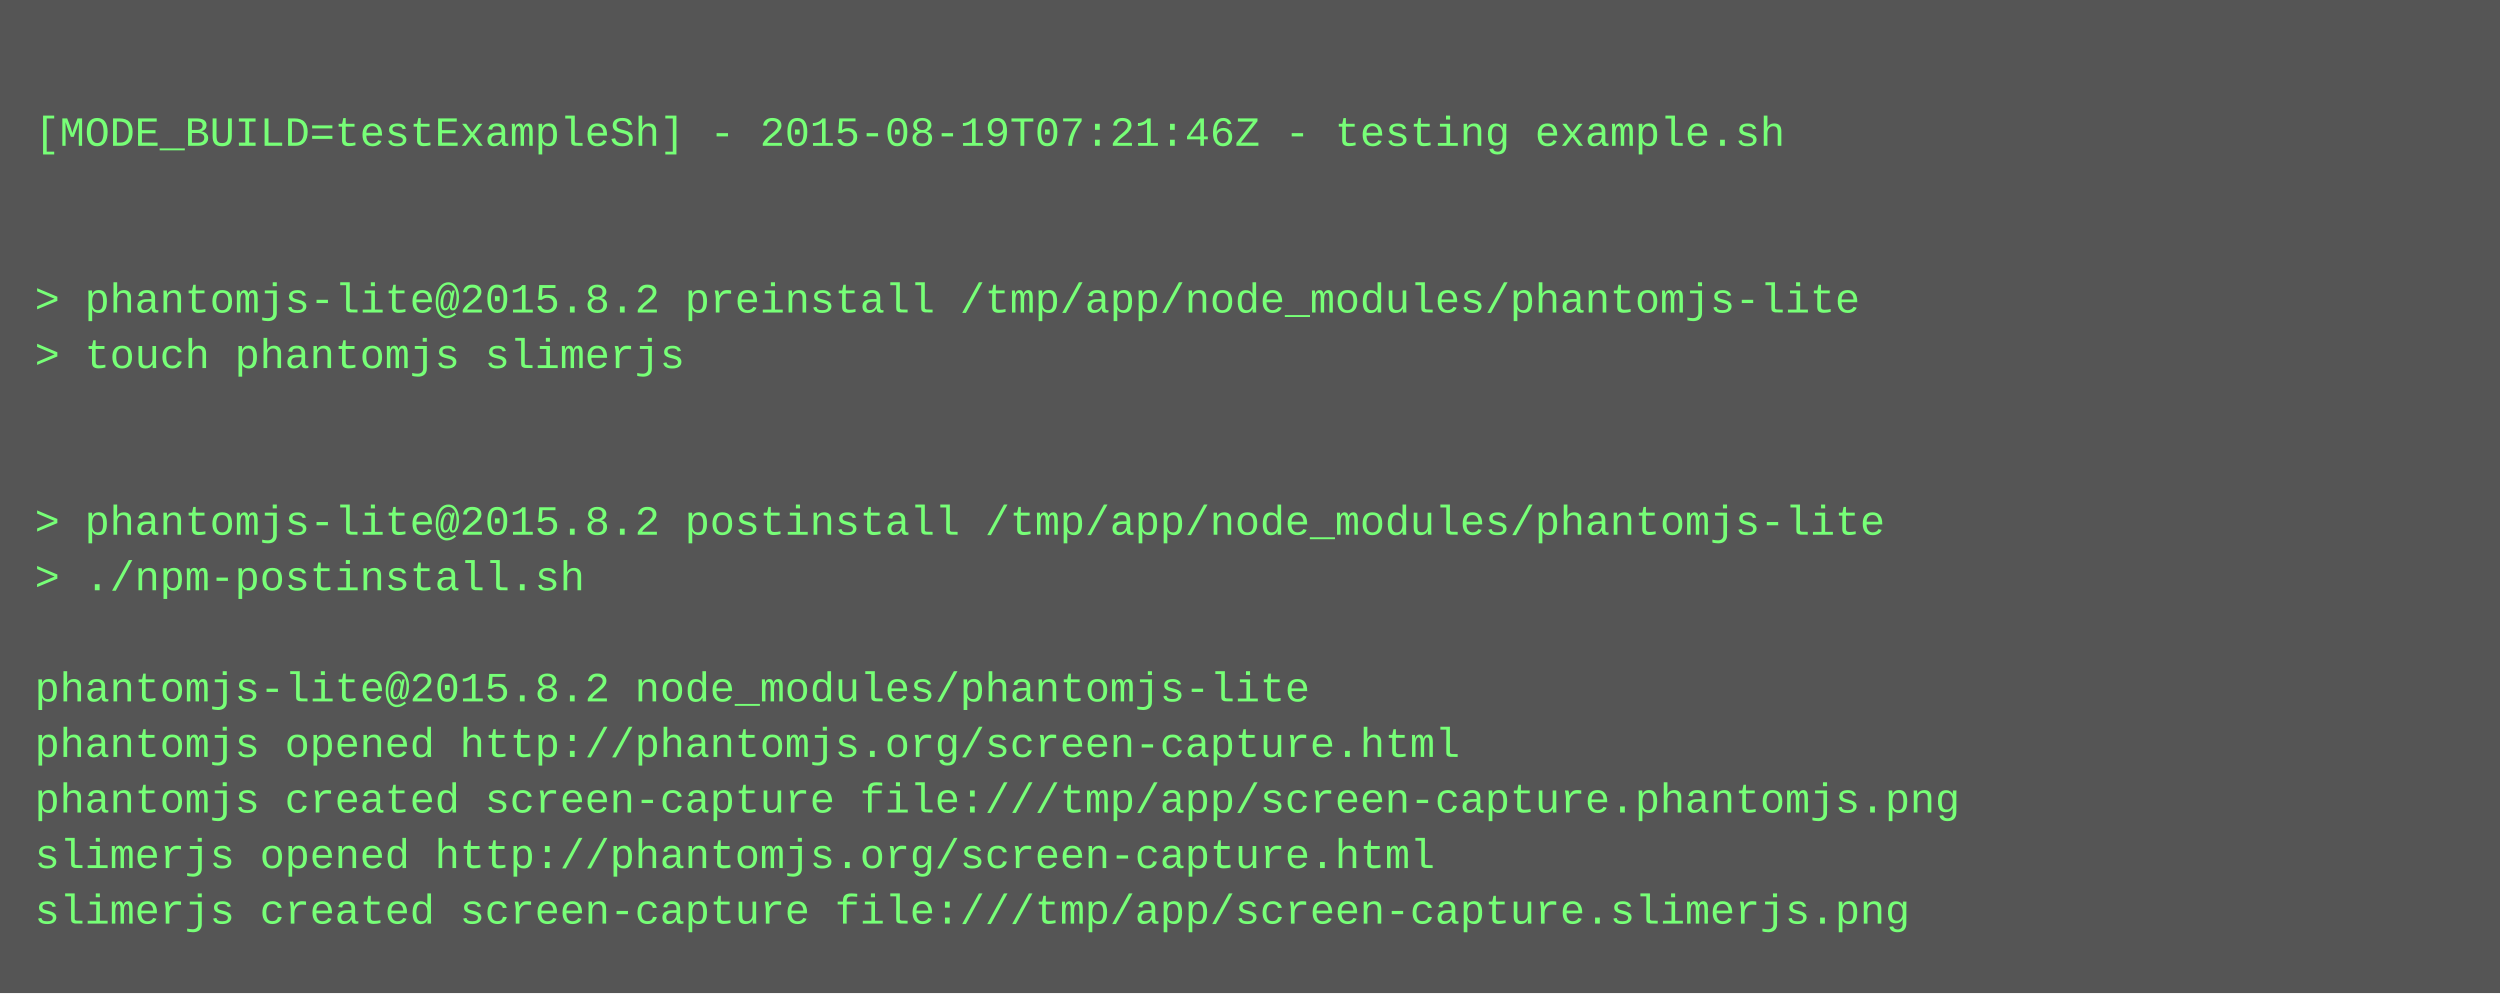
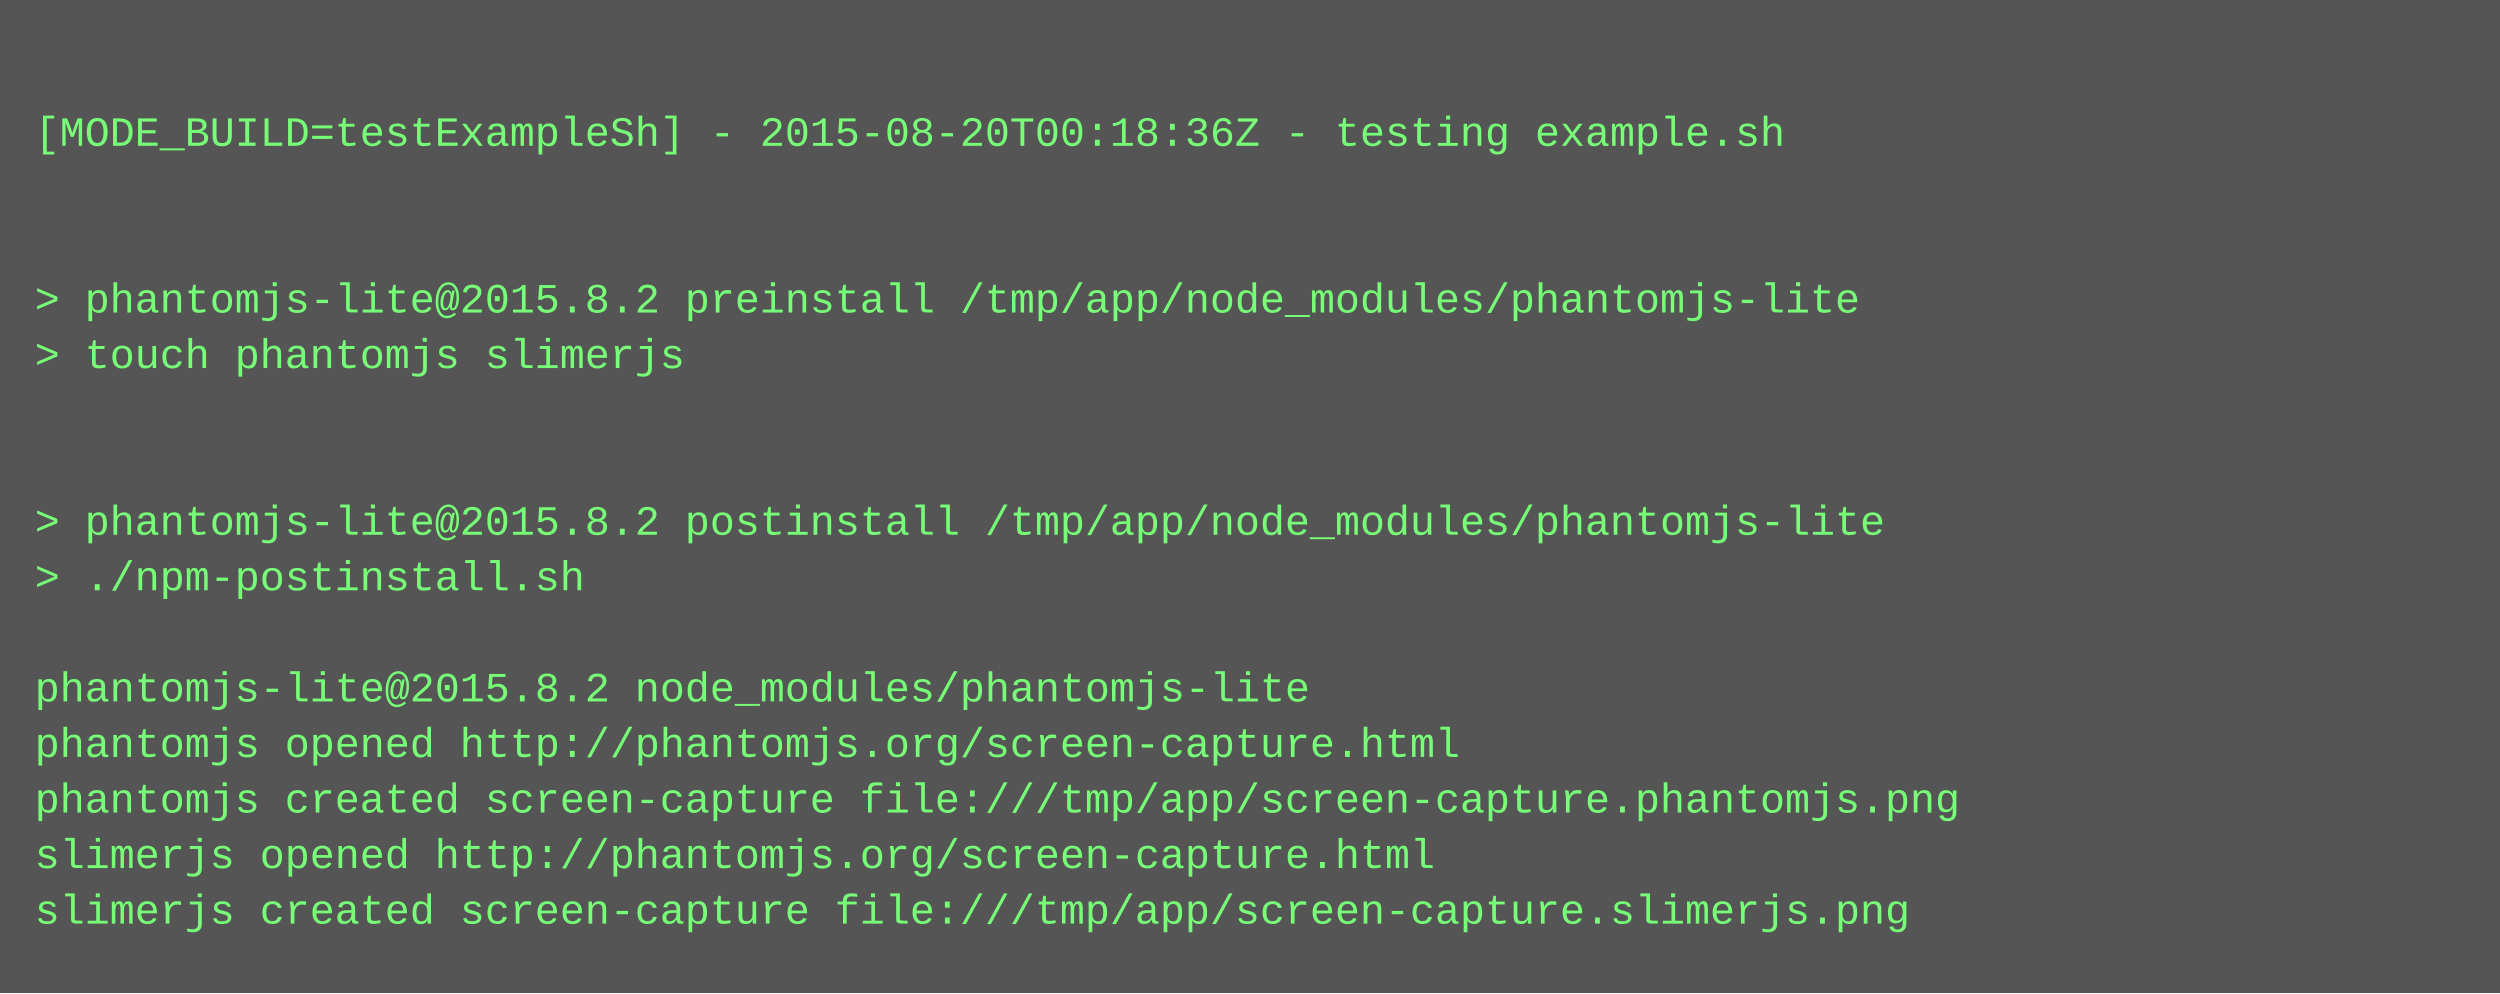
<svg xmlns="http://www.w3.org/2000/svg" height="286" width="720">
  <rect height="286" fill="#555" width="720" />
  <text fill="#7f7" font-family="Courier New" font-size="12" xml:space="preserve">
    <tspan x="10" y="26" />
-     <tspan x="10" y="42">[MODE_BUILD=testExampleSh] - 2015-08-19T07:21:46Z - testing example.sh</tspan>
+     <tspan x="10" y="42">[MODE_BUILD=testExampleSh] - 2015-08-20T00:18:36Z - testing example.sh</tspan>
    <tspan x="10" y="58" />
    <tspan x="10" y="74" />
    <tspan x="10" y="90">&gt; phantomjs-lite@2015.8.2 preinstall /tmp/app/node_modules/phantomjs-lite</tspan>
    <tspan x="10" y="106">&gt; touch phantomjs slimerjs</tspan>
    <tspan x="10" y="122" />
    <tspan x="10" y="138" />
    <tspan x="10" y="154">&gt; phantomjs-lite@2015.8.2 postinstall /tmp/app/node_modules/phantomjs-lite</tspan>
    <tspan x="10" y="170">&gt; ./npm-postinstall.sh</tspan>
    <tspan x="10" y="186" />
    <tspan x="10" y="202">phantomjs-lite@2015.8.2 node_modules/phantomjs-lite</tspan>
    <tspan x="10" y="218">phantomjs opened http://phantomjs.org/screen-capture.html</tspan>
    <tspan x="10" y="234">phantomjs created screen-capture file:///tmp/app/screen-capture.phantomjs.png</tspan>
    <tspan x="10" y="250">slimerjs opened http://phantomjs.org/screen-capture.html</tspan>
    <tspan x="10" y="266">slimerjs created screen-capture file:///tmp/app/screen-capture.slimerjs.png</tspan>
  </text>
</svg>
